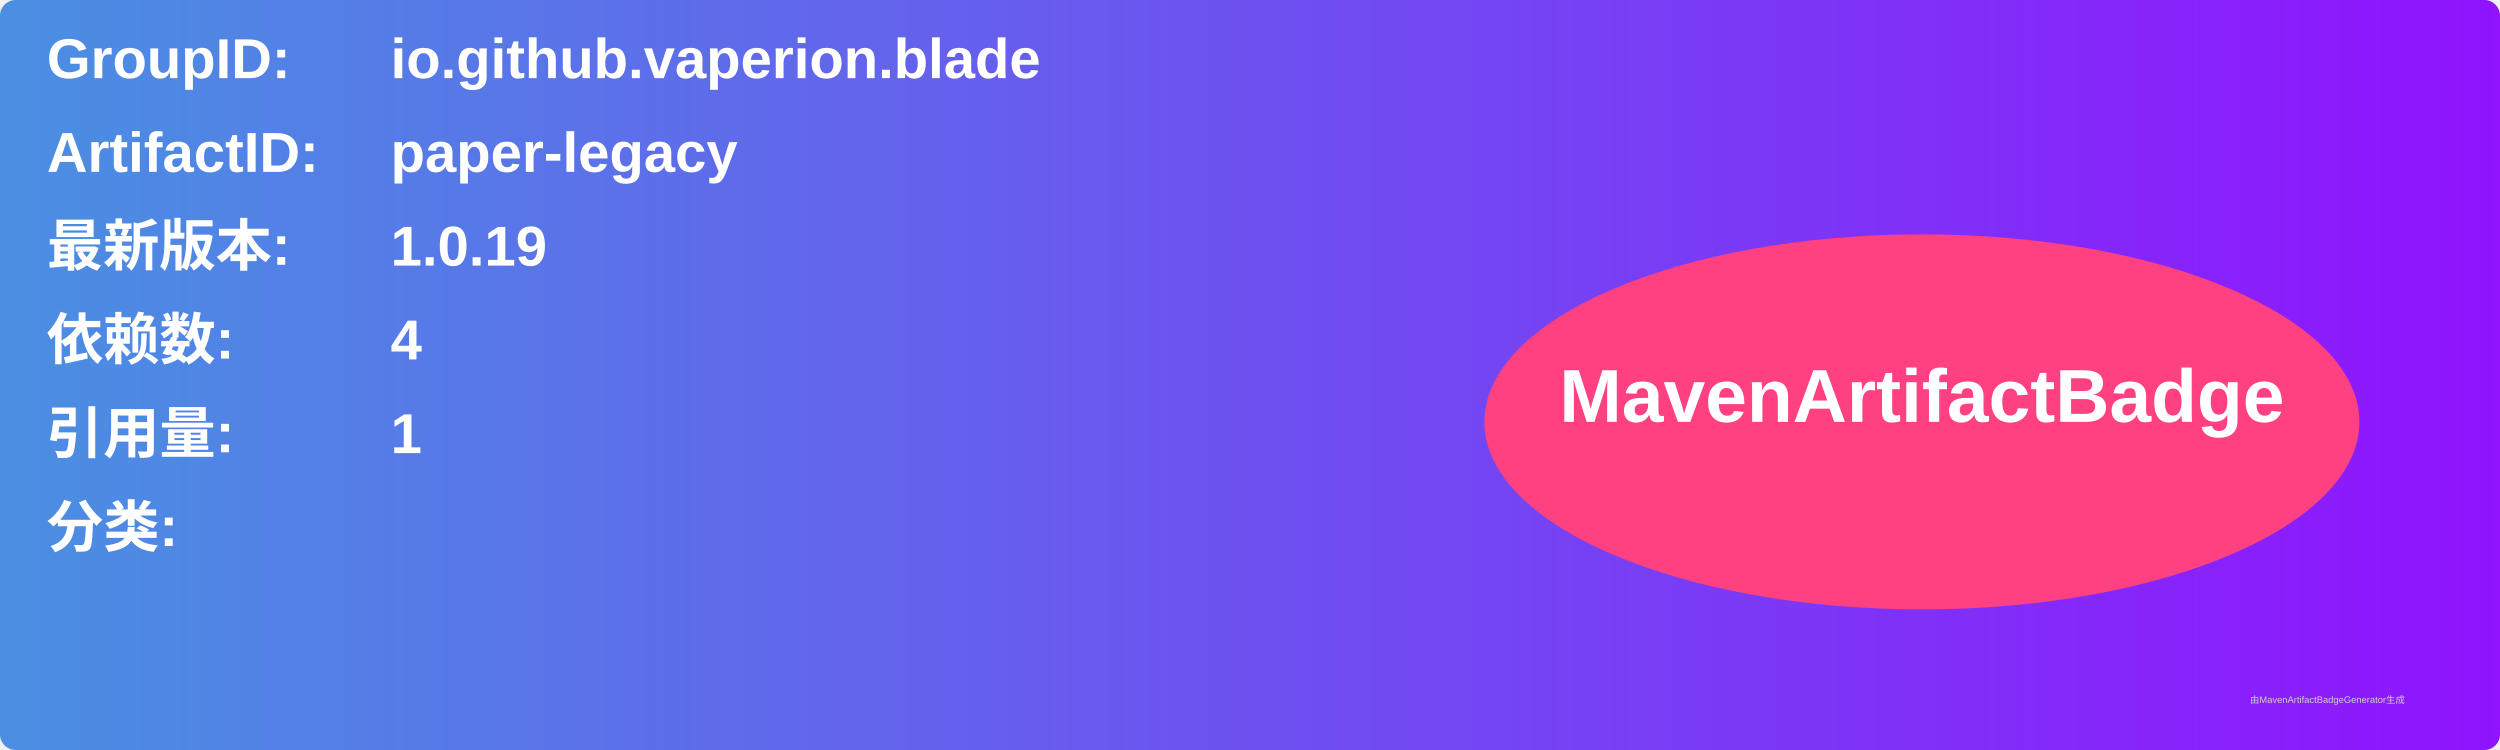
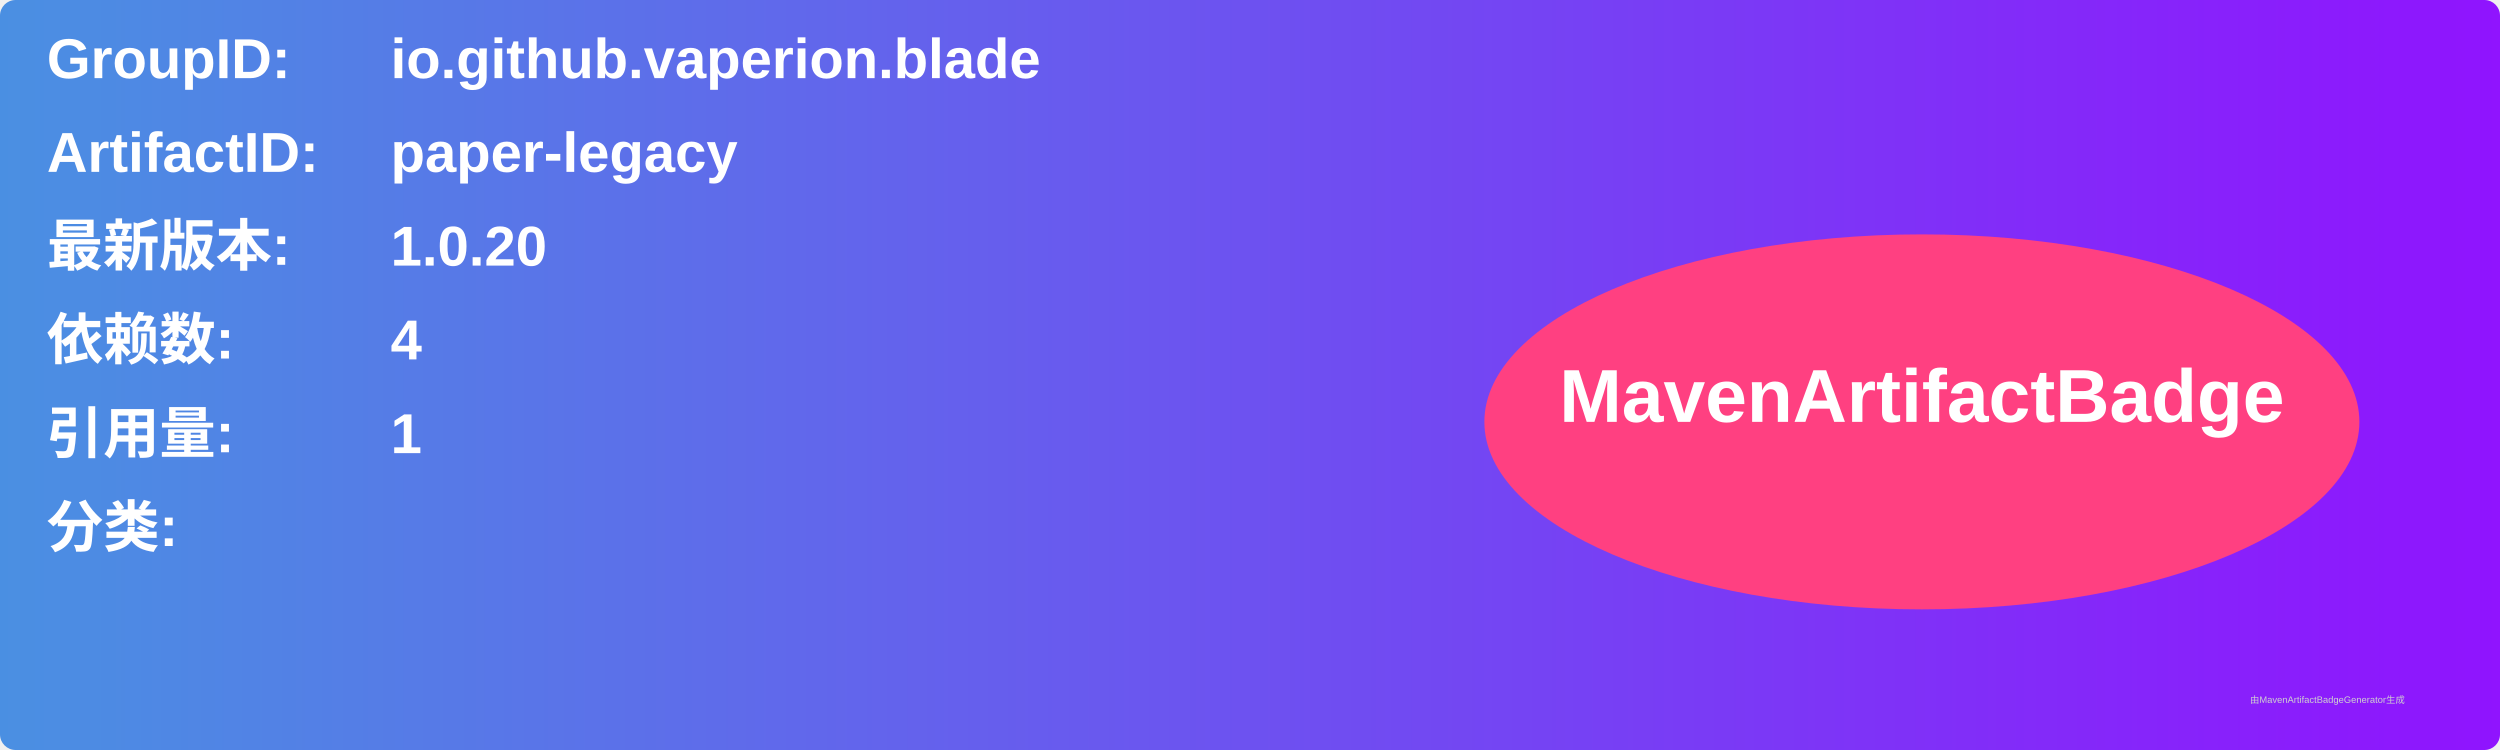
<svg xmlns="http://www.w3.org/2000/svg" width="800" height="240" viewBox="0 0 800 240">
  <linearGradient id="grad" x1="0%" y1="0%" x2="100%" y2="0%">
    <stop offset="0%" stop-color="#4a90e2" />
    <stop offset="100%" stop-color="#9013fe" />
  </linearGradient>
  <rect width="100%" height="100%" rx="5" ry="5" fill="url(#grad)" />
  <g transform="translate(15, 15)">
    <text x="0" y="10" font-family="Arial" font-size="18" fill="white" font-weight="bold" width="260">GroupID:</text>
    <text x="110" y="10" font-family="Arial" font-size="18" fill="white" font-weight="bold" width="460">io.github.vaperion.blade</text>
    <text x="0" y="40" font-family="Arial" font-size="18" fill="white" font-weight="bold" width="260">ArtifactID:</text>
    <text x="110" y="40" font-family="Arial" font-size="18" fill="white" font-weight="bold" width="460">paper-legacy</text>
    <text x="0" y="70" font-family="Arial" font-size="18" fill="white" font-weight="bold">最新版本:</text>
    <text x="110" y="70" font-family="Arial" font-size="18" fill="white" font-weight="bold">
-       <tspan font-weight="bold">1.0.19</tspan>
+       <tspan font-weight="bold">1.0.20</tspan>
    </text>
    <text x="0" y="100" font-family="Arial" font-size="18" fill="white" font-weight="bold">依赖数: </text>
    <text x="110" y="100" font-family="Arial" font-size="18" fill="white">
      <tspan font-weight="bold">4</tspan>
    </text>
    <text x="0" y="130" font-family="Arial" font-size="18" fill="white" font-weight="bold">引用量: </text>
    <text x="110" y="130" font-family="Arial" font-size="18" fill="white">
      <tspan font-weight="bold">1</tspan>
    </text>
    <text x="0" y="160" font-family="Arial" font-size="18" fill="white" font-weight="bold">分类:</text>
    <text x="10" y="190" font-family="Arial" font-size="10" fill="white">
      <tspan font-weight="bold" />
    </text>
    <ellipse cx="600" cy="120" rx="140" ry="60" fill="#ff4081" />
    <text x="600" y="120" text-anchor="middle" font-family="Arial" font-size="24" fill="white" font-weight="bold">MavenArtifactBadge</text>
  </g>
  <text x="720" y="225" font-family="Arial" font-size="3" fill="#d0d0d0">由MavenArtifactBadgeGenerator生成</text>
</svg>
